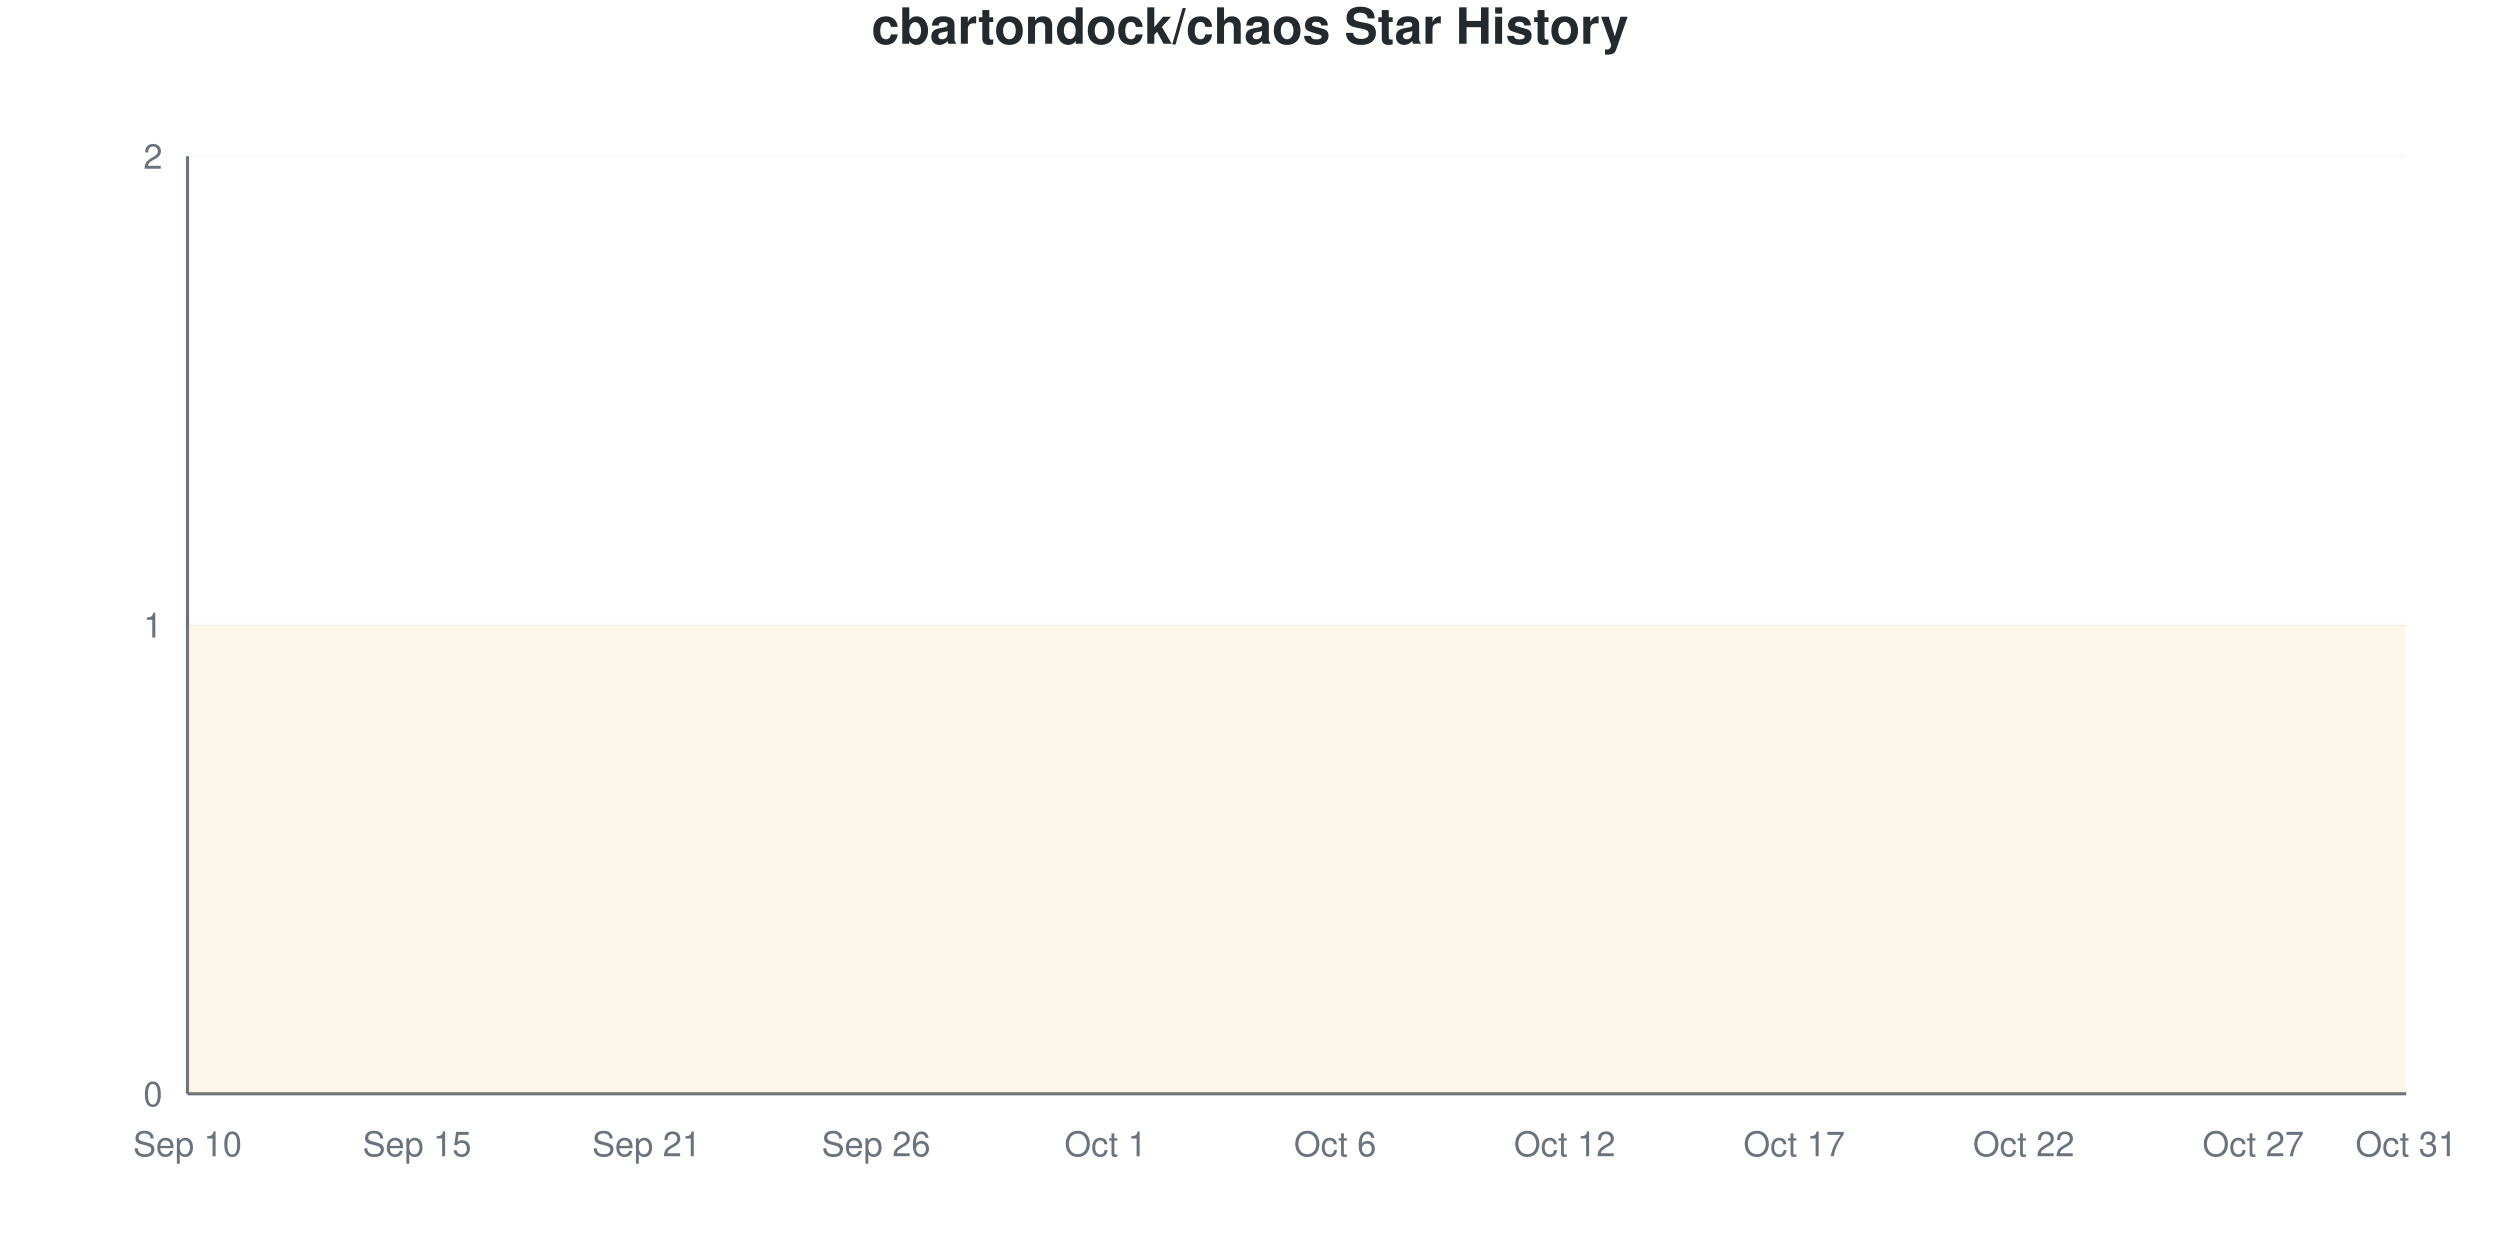
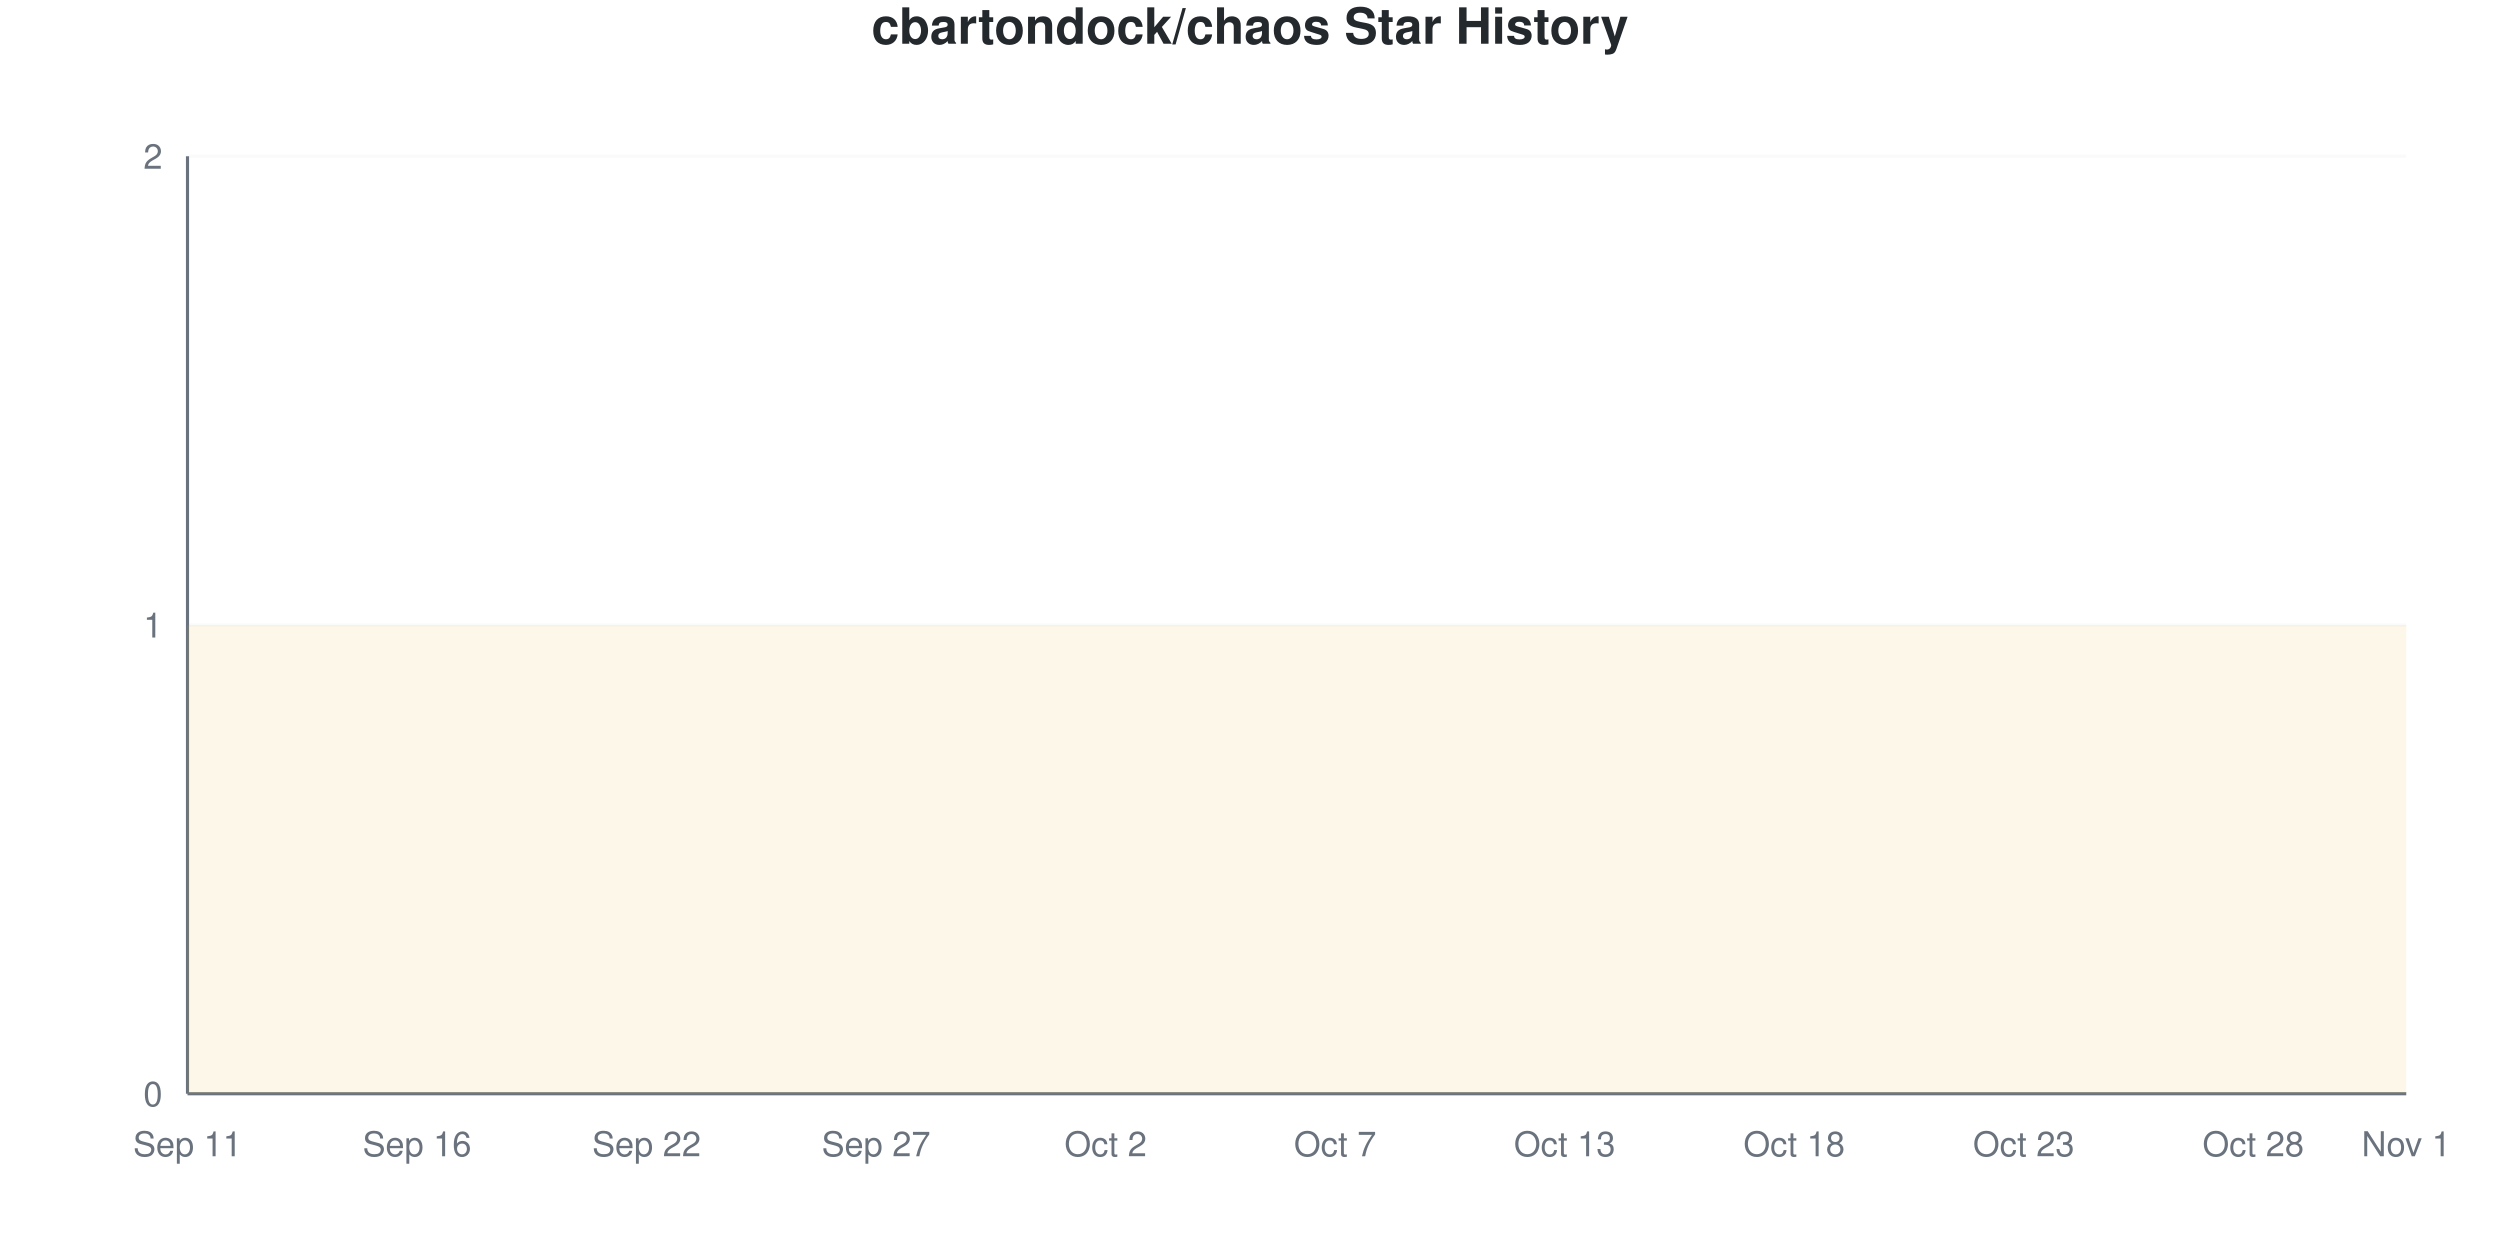
<svg xmlns="http://www.w3.org/2000/svg" viewBox="0 0 800 400" width="800" height="400">
  <style>
    @keyframes drawLine {
      to { stroke-dashoffset: 0; }
    }
    @keyframes fadeInPoint {
      from { opacity: 0; }
      to { opacity: 1; }
    }
    .data-line-0 {
      stroke-dasharray: 1290;
      stroke-dashoffset: 1290;
      animation: drawLine 2s ease-out forwards;
    }
    .data-point {
      opacity: 0;
      animation: fadeInPoint 0.5s ease-out forwards;
    }
    .chart-bg { fill: #fff; }
    .chart-text { fill: #24292e; }
    .chart-muted { fill: #6a737d; }
    .chart-grid { stroke: #eee; }
    .chart-axis { stroke: #6a737d; }
    @media (prefers-color-scheme: dark) {
      .chart-bg { fill: #0d1117; }
      .chart-text { fill: #e6edf3; }
      .chart-muted { fill: #8b949e; }
      .chart-grid { stroke: #21262d; }
      .chart-axis { stroke: #8b949e; }
    }
  </style>
  <rect width="800" height="400" class="chart-bg" />
  <text x="400" y="14" text-anchor="middle" class="chart-text" font-size="16" font-weight="bold" font-family="-apple-system, BlinkMacSystemFont, 'Segoe UI', Helvetica, Arial, sans-serif">cbartondock/chaos Star History</text>
  <g class="grid">
    <line x1="60" y1="350" x2="770" y2="350" class="chart-grid" stroke-opacity="0.3" />
    <text x="52" y="354" text-anchor="end" class="chart-muted" font-size="11" font-family="-apple-system, BlinkMacSystemFont, 'Segoe UI', Helvetica, Arial, sans-serif">0</text>
    <line x1="60" y1="200" x2="770" y2="200" class="chart-grid" stroke-opacity="0.3" />
    <text x="52" y="204" text-anchor="end" class="chart-muted" font-size="11" font-family="-apple-system, BlinkMacSystemFont, 'Segoe UI', Helvetica, Arial, sans-serif">1</text>
    <line x1="60" y1="50" x2="770" y2="50" class="chart-grid" stroke-opacity="0.3" />
    <text x="52" y="54" text-anchor="end" class="chart-muted" font-size="11" font-family="-apple-system, BlinkMacSystemFont, 'Segoe UI', Helvetica, Arial, sans-serif">2</text>
  </g>
  <g class="milestones">
    
  </g>
  <g class="x-axis">
-     <text x="60" y="370" text-anchor="middle" class="chart-muted" font-size="11" font-family="-apple-system, BlinkMacSystemFont, 'Segoe UI', Helvetica, Arial, sans-serif">Sep 10</text>
-     <text x="133.448" y="370" text-anchor="middle" class="chart-muted" font-size="11" font-family="-apple-system, BlinkMacSystemFont, 'Segoe UI', Helvetica, Arial, sans-serif">Sep 15</text>
-     <text x="206.897" y="370" text-anchor="middle" class="chart-muted" font-size="11" font-family="-apple-system, BlinkMacSystemFont, 'Segoe UI', Helvetica, Arial, sans-serif">Sep 21</text>
-     <text x="280.345" y="370" text-anchor="middle" class="chart-muted" font-size="11" font-family="-apple-system, BlinkMacSystemFont, 'Segoe UI', Helvetica, Arial, sans-serif">Sep 26</text>
-     <text x="353.793" y="370" text-anchor="middle" class="chart-muted" font-size="11" font-family="-apple-system, BlinkMacSystemFont, 'Segoe UI', Helvetica, Arial, sans-serif">Oct 1</text>
-     <text x="427.241" y="370" text-anchor="middle" class="chart-muted" font-size="11" font-family="-apple-system, BlinkMacSystemFont, 'Segoe UI', Helvetica, Arial, sans-serif">Oct 6</text>
-     <text x="500.69" y="370" text-anchor="middle" class="chart-muted" font-size="11" font-family="-apple-system, BlinkMacSystemFont, 'Segoe UI', Helvetica, Arial, sans-serif">Oct 12</text>
-     <text x="574.138" y="370" text-anchor="middle" class="chart-muted" font-size="11" font-family="-apple-system, BlinkMacSystemFont, 'Segoe UI', Helvetica, Arial, sans-serif">Oct 17</text>
-     <text x="647.586" y="370" text-anchor="middle" class="chart-muted" font-size="11" font-family="-apple-system, BlinkMacSystemFont, 'Segoe UI', Helvetica, Arial, sans-serif">Oct 22</text>
-     <text x="721.034" y="370" text-anchor="middle" class="chart-muted" font-size="11" font-family="-apple-system, BlinkMacSystemFont, 'Segoe UI', Helvetica, Arial, sans-serif">Oct 27</text>
-     <text x="770" y="370" text-anchor="middle" class="chart-muted" font-size="11" font-family="-apple-system, BlinkMacSystemFont, 'Segoe UI', Helvetica, Arial, sans-serif">Oct 31</text>
+     <text x="60" y="370" text-anchor="middle" class="chart-muted" font-size="11" font-family="-apple-system, BlinkMacSystemFont, 'Segoe UI', Helvetica, Arial, sans-serif">Sep 11</text>
+     <text x="133.448" y="370" text-anchor="middle" class="chart-muted" font-size="11" font-family="-apple-system, BlinkMacSystemFont, 'Segoe UI', Helvetica, Arial, sans-serif">Sep 16</text>
+     <text x="206.897" y="370" text-anchor="middle" class="chart-muted" font-size="11" font-family="-apple-system, BlinkMacSystemFont, 'Segoe UI', Helvetica, Arial, sans-serif">Sep 22</text>
+     <text x="280.345" y="370" text-anchor="middle" class="chart-muted" font-size="11" font-family="-apple-system, BlinkMacSystemFont, 'Segoe UI', Helvetica, Arial, sans-serif">Sep 27</text>
+     <text x="353.793" y="370" text-anchor="middle" class="chart-muted" font-size="11" font-family="-apple-system, BlinkMacSystemFont, 'Segoe UI', Helvetica, Arial, sans-serif">Oct 2</text>
+     <text x="427.241" y="370" text-anchor="middle" class="chart-muted" font-size="11" font-family="-apple-system, BlinkMacSystemFont, 'Segoe UI', Helvetica, Arial, sans-serif">Oct 7</text>
+     <text x="500.69" y="370" text-anchor="middle" class="chart-muted" font-size="11" font-family="-apple-system, BlinkMacSystemFont, 'Segoe UI', Helvetica, Arial, sans-serif">Oct 13</text>
+     <text x="574.138" y="370" text-anchor="middle" class="chart-muted" font-size="11" font-family="-apple-system, BlinkMacSystemFont, 'Segoe UI', Helvetica, Arial, sans-serif">Oct 18</text>
+     <text x="647.586" y="370" text-anchor="middle" class="chart-muted" font-size="11" font-family="-apple-system, BlinkMacSystemFont, 'Segoe UI', Helvetica, Arial, sans-serif">Oct 23</text>
+     <text x="721.034" y="370" text-anchor="middle" class="chart-muted" font-size="11" font-family="-apple-system, BlinkMacSystemFont, 'Segoe UI', Helvetica, Arial, sans-serif">Oct 28</text>
+     <text x="770" y="370" text-anchor="middle" class="chart-muted" font-size="11" font-family="-apple-system, BlinkMacSystemFont, 'Segoe UI', Helvetica, Arial, sans-serif">Nov 1</text>
  </g>
  <line x1="60" y1="50" x2="60" y2="350" class="chart-axis" stroke-width="1" />
  <line x1="60" y1="350" x2="770" y2="350" class="chart-axis" stroke-width="1" />
  <path d="M60,350 L60,200 C68.161,200 76.322,200 84.483,200 C92.644,200 100.805,200 108.966,200 C117.126,200 125.287,200 133.448,200 C141.609,200 149.77,200 157.931,200 C166.092,200 174.253,200 182.414,200 C190.575,200 198.736,200 206.897,200 C215.057,200 223.218,200 231.379,200 C239.54,200 247.701,200 255.862,200 C264.023,200 272.184,200 280.345,200 C288.506,200 296.667,200 304.828,200 C312.989,200 321.149,200 329.31,200 C337.471,200 345.632,200 353.793,200 C361.954,200 370.115,200 378.276,200 C386.437,200 394.598,200 402.759,200 C410.92,200 419.08,200 427.241,200 C435.402,200 443.563,200 451.724,200 C459.885,200 468.046,200 476.207,200 C484.368,200 492.529,200 500.69,200 C508.851,200 517.011,200 525.172,200 C533.333,200 541.494,200 549.655,200 C557.816,200 565.977,200 574.138,200 C582.299,200 590.46,200 598.621,200 C606.782,200 614.943,200 623.103,200 C631.264,200 639.425,200 647.586,200 C655.747,200 663.908,200 672.069,200 C680.23,200 688.391,200 696.552,200 C704.713,200 712.874,200 721.034,200 C729.195,200 737.356,200 745.517,200 C753.678,200 761.839,200 770,200 L770,350 L60,350 Z" fill="#dfb317" fill-opacity="0.1" />
  <path d="M60,350 L60,200 C68.161,200 76.322,200 84.483,200 C92.644,200 100.805,200 108.966,200 C117.126,200 125.287,200 133.448,200 C141.609,200 149.77,200 157.931,200 C166.092,200 174.253,200 182.414,200 C190.575,200 198.736,200 206.897,200 C215.057,200 223.218,200 231.379,200 C239.54,200 247.701,200 255.862,200 C264.023,200 272.184,200 280.345,200 C288.506,200 296.667,200 304.828,200 C312.989,200 321.149,200 329.31,200 C337.471,200 345.632,200 353.793,200 C361.954,200 370.115,200 378.276,200 C386.437,200 394.598,200 402.759,200 C410.92,200 419.08,200 427.241,200 C435.402,200 443.563,200 451.724,200 C459.885,200 468.046,200 476.207,200 C484.368,200 492.529,200 500.69,200 C508.851,200 517.011,200 525.172,200 C533.333,200 541.494,200 549.655,200 C557.816,200 565.977,200 574.138,200 C582.299,200 590.46,200 598.621,200 C606.782,200 614.943,200 623.103,200 C631.264,200 639.425,200 647.586,200 C655.747,200 663.908,200 672.069,200 C680.23,200 688.391,200 696.552,200 C704.713,200 712.874,200 721.034,200 C729.195,200 737.356,200 745.517,200 C753.678,200 761.839,200 770,200" fill="none" stroke="#dfb317" stroke-width="2.5" class="data-line-0" />
  <g class="points">
    <circle cx="60" cy="200" r="4" fill="#dfb317" class="data-point" style="animation-delay: 1.50s" />
    <circle cx="84.483" cy="200" r="4" fill="#dfb317" class="data-point" style="animation-delay: 1.55s" />
    <circle cx="108.966" cy="200" r="4" fill="#dfb317" class="data-point" style="animation-delay: 1.60s" />
    <circle cx="133.448" cy="200" r="4" fill="#dfb317" class="data-point" style="animation-delay: 1.65s" />
    <circle cx="157.931" cy="200" r="4" fill="#dfb317" class="data-point" style="animation-delay: 1.70s" />
    <circle cx="182.414" cy="200" r="4" fill="#dfb317" class="data-point" style="animation-delay: 1.75s" />
    <circle cx="206.897" cy="200" r="4" fill="#dfb317" class="data-point" style="animation-delay: 1.80s" />
    <circle cx="231.379" cy="200" r="4" fill="#dfb317" class="data-point" style="animation-delay: 1.85s" />
    <circle cx="255.862" cy="200" r="4" fill="#dfb317" class="data-point" style="animation-delay: 1.90s" />
    <circle cx="280.345" cy="200" r="4" fill="#dfb317" class="data-point" style="animation-delay: 1.95s" />
    <circle cx="304.828" cy="200" r="4" fill="#dfb317" class="data-point" style="animation-delay: 2.00s" />
    <circle cx="329.31" cy="200" r="4" fill="#dfb317" class="data-point" style="animation-delay: 2.05s" />
    <circle cx="353.793" cy="200" r="4" fill="#dfb317" class="data-point" style="animation-delay: 2.10s" />
    <circle cx="378.276" cy="200" r="4" fill="#dfb317" class="data-point" style="animation-delay: 2.15s" />
    <circle cx="402.759" cy="200" r="4" fill="#dfb317" class="data-point" style="animation-delay: 2.20s" />
    <circle cx="427.241" cy="200" r="4" fill="#dfb317" class="data-point" style="animation-delay: 2.25s" />
    <circle cx="451.724" cy="200" r="4" fill="#dfb317" class="data-point" style="animation-delay: 2.30s" />
    <circle cx="476.207" cy="200" r="4" fill="#dfb317" class="data-point" style="animation-delay: 2.35s" />
    <circle cx="500.69" cy="200" r="4" fill="#dfb317" class="data-point" style="animation-delay: 2.40s" />
    <circle cx="525.172" cy="200" r="4" fill="#dfb317" class="data-point" style="animation-delay: 2.45s" />
    <circle cx="549.655" cy="200" r="4" fill="#dfb317" class="data-point" style="animation-delay: 2.50s" />
    <circle cx="574.138" cy="200" r="4" fill="#dfb317" class="data-point" style="animation-delay: 2.55s" />
    <circle cx="598.621" cy="200" r="4" fill="#dfb317" class="data-point" style="animation-delay: 2.60s" />
    <circle cx="623.103" cy="200" r="4" fill="#dfb317" class="data-point" style="animation-delay: 2.65s" />
    <circle cx="647.586" cy="200" r="4" fill="#dfb317" class="data-point" style="animation-delay: 2.70s" />
    <circle cx="672.069" cy="200" r="4" fill="#dfb317" class="data-point" style="animation-delay: 2.75s" />
    <circle cx="696.552" cy="200" r="4" fill="#dfb317" class="data-point" style="animation-delay: 2.80s" />
    <circle cx="721.034" cy="200" r="4" fill="#dfb317" class="data-point" style="animation-delay: 2.85s" />
    <circle cx="745.517" cy="200" r="4" fill="#dfb317" class="data-point" style="animation-delay: 2.90s" />
    <circle cx="770" cy="200" r="4" fill="#dfb317" class="data-point" style="animation-delay: 2.95s" />
  </g>
</svg>
